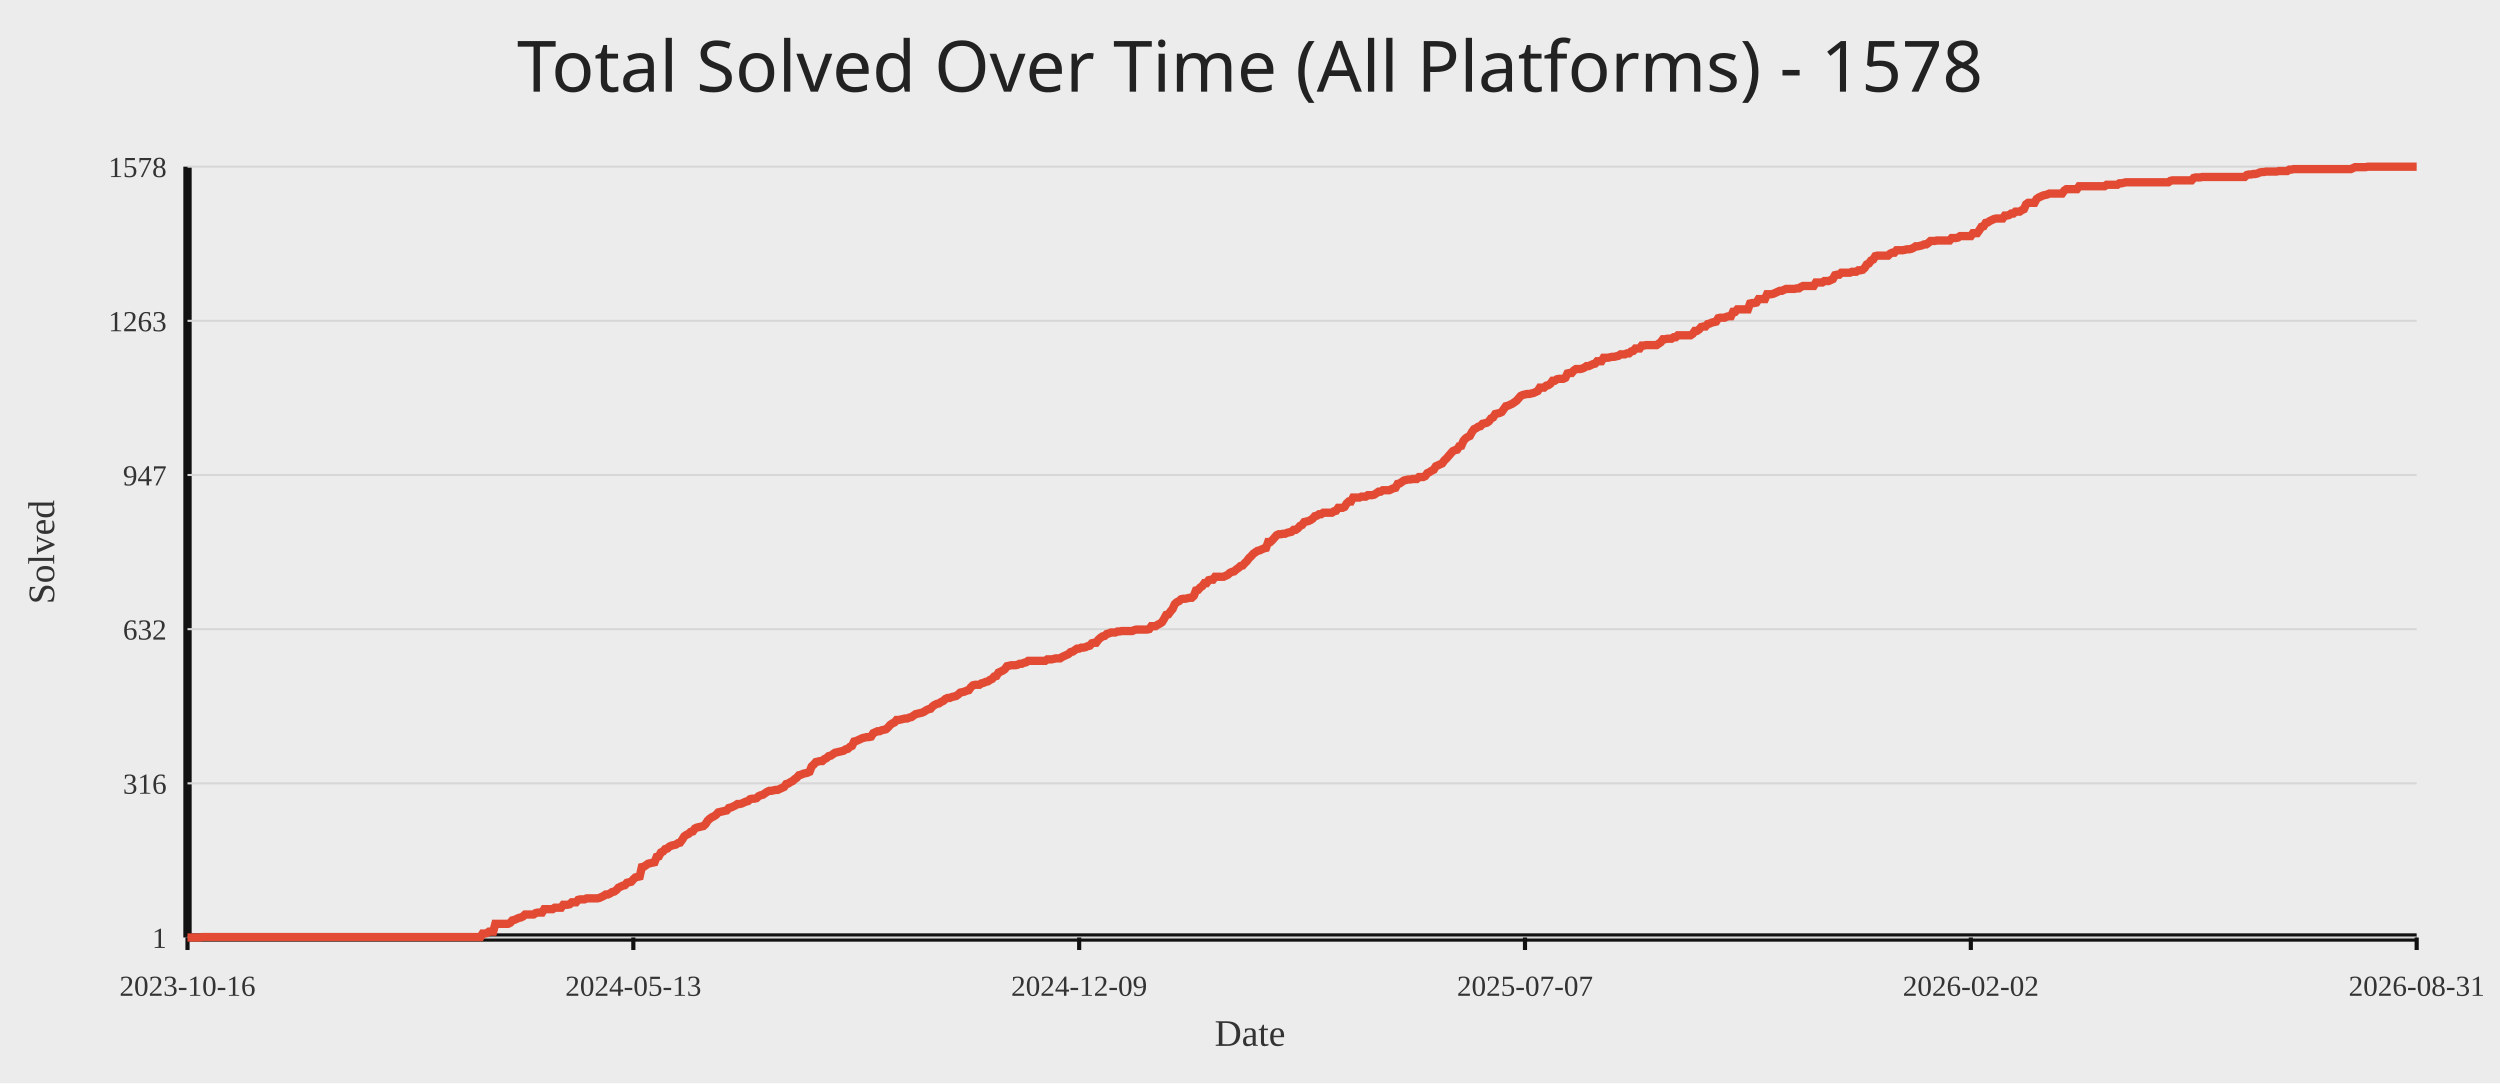
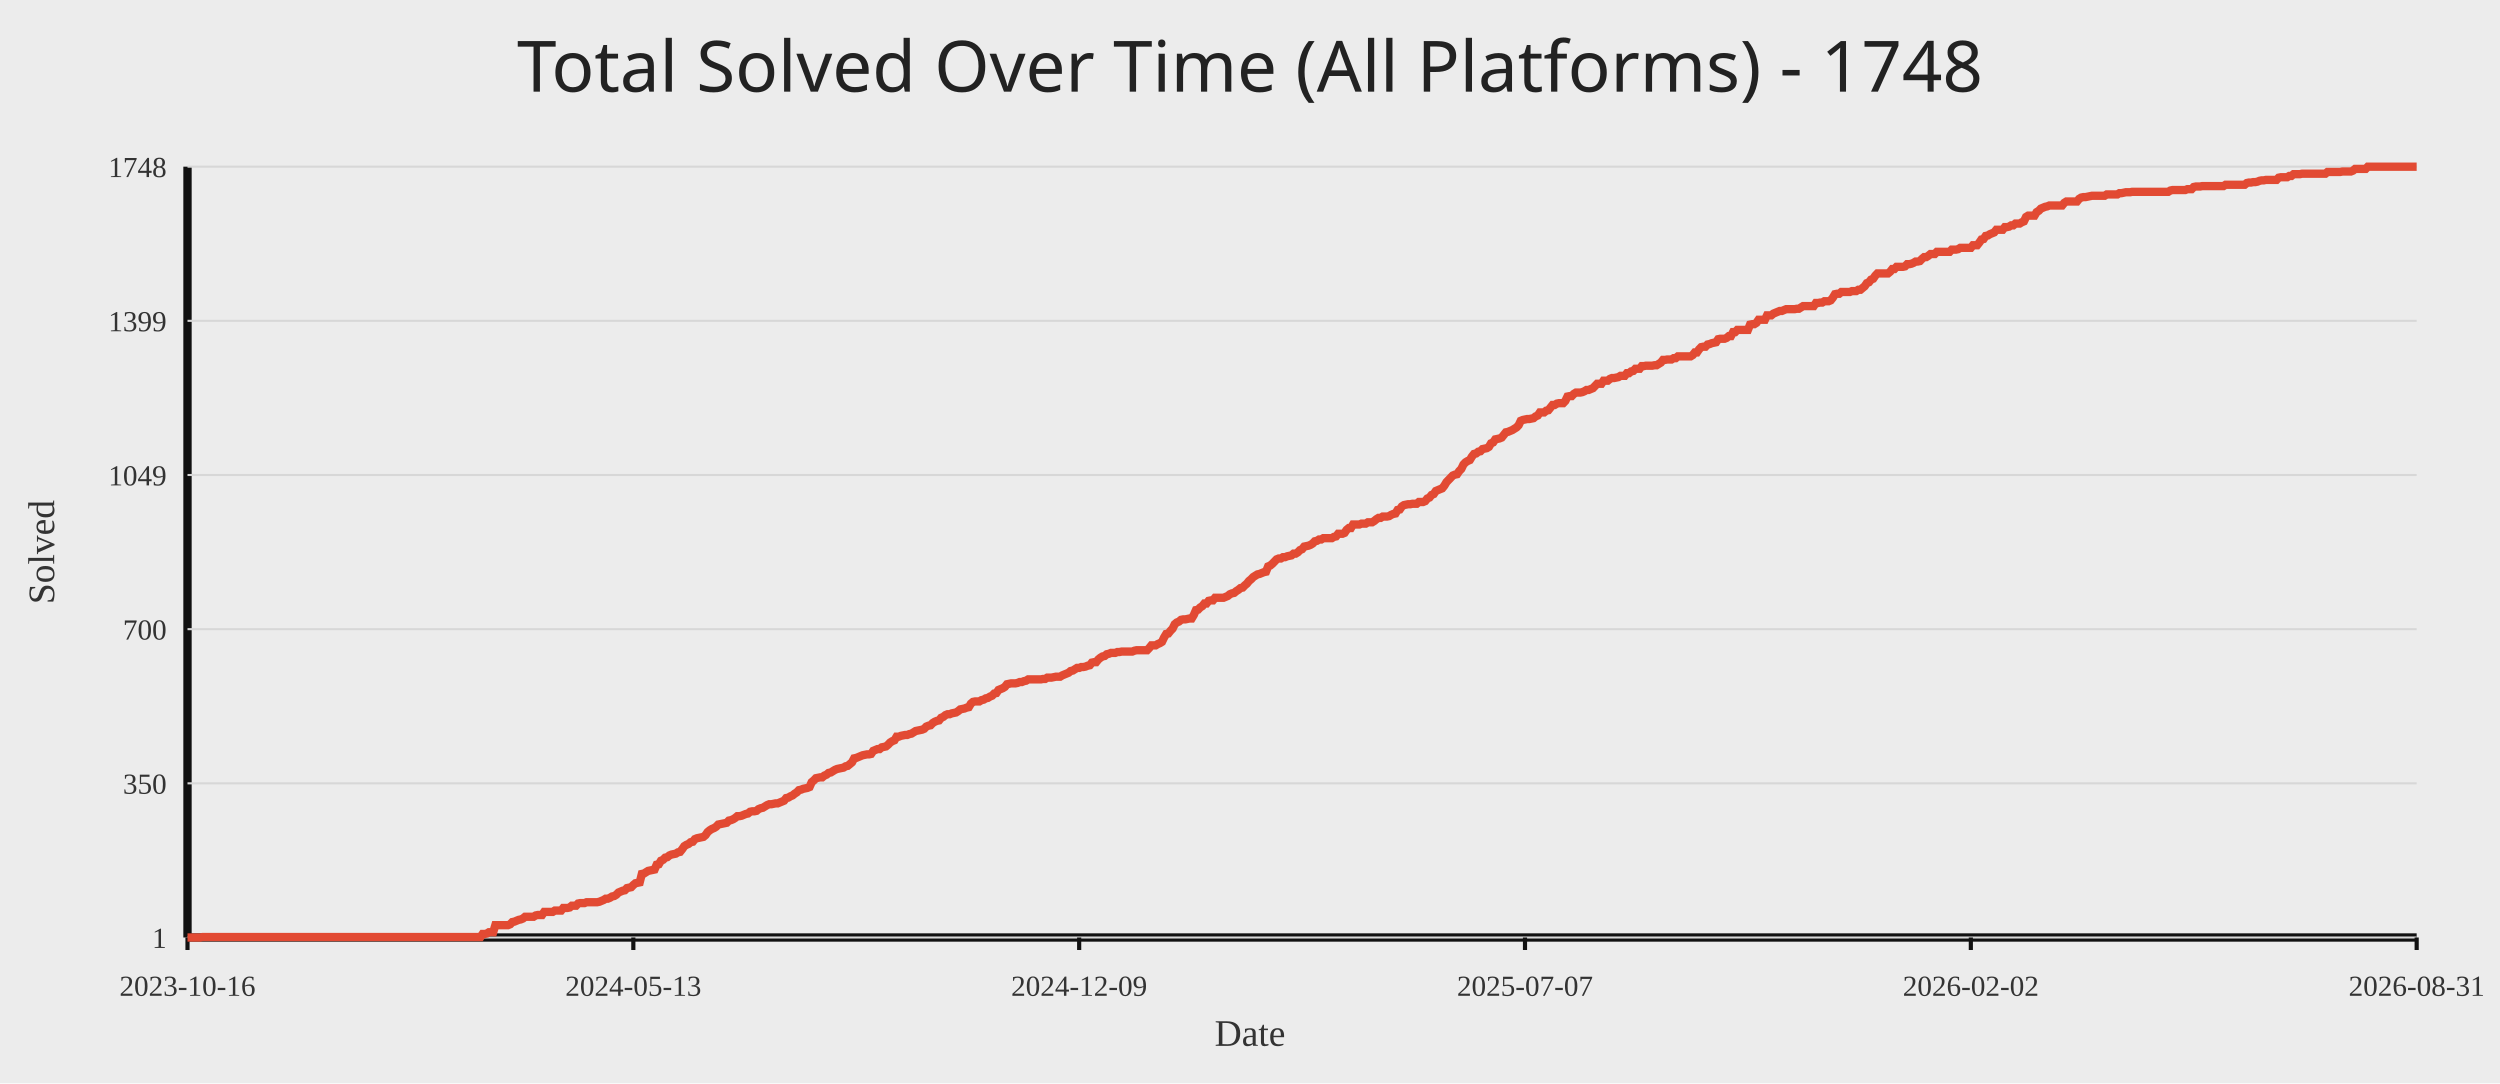
<svg xmlns="http://www.w3.org/2000/svg" width="1200" height="520">
  <rect width="100%" height="100%" fill="#ececec" />
-   <text x="50%" y="44" text-anchor="middle" fill="#222" font-size="34" font-family="Comic Sans MS, Segoe UI">Total Solved Over Time (All Platforms) - 1578</text>
+   <text x="50%" y="44" text-anchor="middle" fill="#222" font-size="34" font-family="Comic Sans MS, Segoe UI">Total Solved Over Time (All Platforms) - 1748</text>
  <line x1="90" y1="450" x2="1160" y2="450" stroke="#111" stroke-width="4" />
  <line x1="90" y1="80" x2="90" y2="450" stroke="#111" stroke-width="4" />
  <line x1="90" y1="450.00" x2="1160" y2="450.00" stroke="#d7d7d7" stroke-width="1" />
  <text x="80" y="455.00" text-anchor="end" fill="#333" font-size="14">1</text>
  <line x1="90" y1="376.00" x2="1160" y2="376.00" stroke="#d7d7d7" stroke-width="1" />
-   <text x="80" y="381.00" text-anchor="end" fill="#333" font-size="14">316</text>
+   <text x="80" y="381.00" text-anchor="end" fill="#333" font-size="14">350</text>
  <line x1="90" y1="302.00" x2="1160" y2="302.00" stroke="#d7d7d7" stroke-width="1" />
-   <text x="80" y="307.00" text-anchor="end" fill="#333" font-size="14">632</text>
+   <text x="80" y="307.00" text-anchor="end" fill="#333" font-size="14">700</text>
  <line x1="90" y1="228.00" x2="1160" y2="228.00" stroke="#d7d7d7" stroke-width="1" />
-   <text x="80" y="233.00" text-anchor="end" fill="#333" font-size="14">947</text>
+   <text x="80" y="233.00" text-anchor="end" fill="#333" font-size="14">1049</text>
  <line x1="90" y1="154.00" x2="1160" y2="154.00" stroke="#d7d7d7" stroke-width="1" />
-   <text x="80" y="159.00" text-anchor="end" fill="#333" font-size="14">1263</text>
+   <text x="80" y="159.00" text-anchor="end" fill="#333" font-size="14">1399</text>
  <line x1="90" y1="80.00" x2="1160" y2="80.00" stroke="#d7d7d7" stroke-width="1" />
-   <text x="80" y="85.00" text-anchor="end" fill="#333" font-size="14">1578</text>
+   <text x="80" y="85.00" text-anchor="end" fill="#333" font-size="14">1748</text>
  <line x1="90.00" y1="450" x2="90.00" y2="456" stroke="#111" stroke-width="2" />
  <text x="90.00" y="478" text-anchor="middle" fill="#333" font-size="14">2023-10-16</text>
  <line x1="304.00" y1="450" x2="304.00" y2="456" stroke="#111" stroke-width="2" />
  <text x="304.00" y="478" text-anchor="middle" fill="#333" font-size="14">2024-05-13</text>
  <line x1="518.00" y1="450" x2="518.00" y2="456" stroke="#111" stroke-width="2" />
  <text x="518.00" y="478" text-anchor="middle" fill="#333" font-size="14">2024-12-09</text>
  <line x1="732.00" y1="450" x2="732.00" y2="456" stroke="#111" stroke-width="2" />
  <text x="732.00" y="478" text-anchor="middle" fill="#333" font-size="14">2025-07-07</text>
  <line x1="946.00" y1="450" x2="946.00" y2="456" stroke="#111" stroke-width="2" />
  <text x="946.00" y="478" text-anchor="middle" fill="#333" font-size="14">2026-02-02</text>
  <line x1="1160.00" y1="450" x2="1160.00" y2="456" stroke="#111" stroke-width="2" />
  <text x="1160.00" y="478" text-anchor="middle" fill="#333" font-size="14">2026-08-31</text>
-   <polyline fill="none" stroke="#e24a33" stroke-width="4" points="90.00,450.00 91.02,450.00 92.04,450.00 93.06,450.00 94.08,450.00 95.10,450.00 96.11,450.00 97.13,449.77 98.15,449.77 99.17,449.77 100.19,449.77 101.21,449.77 102.23,449.77 103.25,449.77 104.27,449.77 105.29,449.77 106.30,449.77 107.32,449.77 108.34,449.77 109.36,449.77 110.38,449.77 111.40,449.77 112.42,449.77 113.44,449.77 114.46,449.77 115.48,449.77 116.50,449.77 117.51,449.77 118.53,449.77 119.55,449.77 120.57,449.77 121.59,449.77 122.61,449.77 123.63,449.77 124.65,449.77 125.67,449.77 126.69,449.77 127.70,449.77 128.72,449.77 129.74,449.77 130.76,449.77 131.78,449.77 132.80,449.77 133.82,449.77 134.84,449.77 135.86,449.77 136.88,449.77 137.90,449.77 138.91,449.77 139.93,449.77 140.95,449.77 141.97,449.77 142.99,449.77 144.01,449.77 145.03,449.77 146.05,449.77 147.07,449.77 148.09,449.77 149.10,449.77 150.12,449.77 151.14,449.77 152.16,449.77 153.18,449.77 154.20,449.77 155.22,449.77 156.24,449.77 157.26,449.77 158.28,449.77 159.30,449.77 160.31,449.77 161.33,449.77 162.35,449.77 163.37,449.77 164.39,449.77 165.41,449.77 166.43,449.77 167.45,449.77 168.47,449.77 169.49,449.77 170.50,449.77 171.52,449.77 172.54,449.77 173.56,449.77 174.58,449.77 175.60,449.77 176.62,449.77 177.64,449.77 178.66,449.77 179.68,449.77 180.70,449.77 181.71,449.77 182.73,449.77 183.75,449.77 184.77,449.77 185.79,449.77 186.81,449.77 187.83,449.77 188.85,449.77 189.87,449.77 190.89,449.77 191.90,449.77 192.92,449.77 193.94,449.77 194.96,449.77 195.98,449.77 197.00,449.77 198.02,449.77 199.04,449.77 200.06,449.77 201.08,449.77 202.10,449.77 203.11,449.77 204.13,449.77 205.15,449.77 206.17,449.77 207.19,449.77 208.21,449.77 209.23,449.77 210.25,449.77 211.27,449.77 212.29,449.77 213.30,449.77 214.32,449.77 215.34,449.77 216.36,449.77 217.38,449.77 218.40,449.77 219.42,449.77 220.44,449.77 221.46,449.77 222.48,449.77 223.50,449.77 224.51,449.77 225.53,449.77 226.55,449.77 227.57,449.77 228.59,449.77 229.61,449.77 230.63,449.77 231.65,448.12 232.67,448.12 233.69,447.89 234.70,447.18 235.72,447.18 236.74,447.18 237.76,443.43 238.78,443.43 239.80,443.43 240.82,443.43 241.84,443.43 242.86,443.43 243.88,443.43 244.90,442.96 245.91,441.79 246.93,441.55 247.95,441.08 248.97,440.62 249.99,440.38 251.01,439.91 252.03,438.97 253.05,438.97 254.07,438.97 255.09,438.97 256.10,438.97 257.12,438.27 258.14,438.03 259.16,438.03 260.18,438.03 261.20,436.39 262.22,436.39 263.24,436.39 264.26,436.39 265.28,436.39 266.30,435.69 267.31,435.69 268.33,435.69 269.35,435.69 270.37,434.28 271.39,434.28 272.41,434.28 273.43,434.05 274.45,433.11 275.47,433.11 276.49,433.11 277.50,431.93 278.52,431.70 279.54,431.70 280.56,431.70 281.58,431.23 282.60,431.23 283.62,431.23 284.64,431.23 285.66,431.23 286.68,431.23 287.70,431.00 288.71,430.53 289.73,430.06 290.75,429.35 291.77,429.35 292.79,428.88 293.81,428.18 294.83,427.95 295.85,427.24 296.87,426.07 297.89,425.60 298.90,425.13 299.92,424.90 300.94,423.72 301.96,423.49 302.98,423.25 304.00,422.08 305.02,421.14 306.04,420.91 307.06,420.67 308.08,416.21 309.10,415.98 310.11,415.28 311.13,414.57 312.15,414.34 313.17,414.10 314.19,413.87 315.21,411.29 316.23,411.05 317.25,409.18 318.27,408.71 319.29,407.53 320.30,407.30 321.32,406.36 322.34,405.89 323.36,405.66 324.38,405.42 325.40,404.72 326.42,404.48 327.44,403.08 328.46,401.43 329.48,400.73 330.50,400.26 331.51,399.32 332.53,399.09 333.55,397.68 334.57,397.21 335.59,396.98 336.61,396.74 337.63,396.51 338.65,395.57 339.67,393.93 340.69,392.99 341.70,392.28 342.72,391.81 343.74,391.11 344.76,389.94 345.78,389.70 346.80,389.47 347.82,389.23 348.84,389.00 349.86,387.82 350.88,387.59 351.90,387.12 352.91,386.65 353.93,385.95 354.95,385.95 355.97,385.71 356.99,385.24 358.01,384.77 359.03,384.54 360.05,383.60 361.07,383.37 362.09,383.37 363.10,383.13 364.12,382.19 365.14,381.72 366.16,381.49 367.18,380.79 368.20,380.08 369.22,379.61 370.24,379.61 371.26,379.38 372.28,379.14 373.30,379.14 374.31,378.67 375.33,378.21 376.35,377.74 377.37,376.33 378.39,376.09 379.41,375.39 380.43,374.92 381.45,373.98 382.47,373.28 383.49,372.11 384.50,371.87 385.52,371.40 386.54,371.17 387.56,370.93 388.58,370.46 389.60,367.88 390.62,366.94 391.64,365.77 392.66,365.54 393.68,365.30 394.70,365.30 395.71,364.36 396.73,363.89 397.75,362.95 398.77,362.72 399.79,362.02 400.81,361.31 401.83,361.08 402.85,360.84 403.87,360.61 404.89,360.37 405.90,359.67 406.92,359.44 407.94,358.50 408.96,358.03 409.98,355.92 411.00,355.68 412.02,355.21 413.04,354.74 414.06,354.27 415.08,354.04 416.10,353.80 417.11,353.80 418.13,353.57 419.15,351.93 420.17,351.46 421.19,350.99 422.21,350.99 423.23,350.52 424.25,350.29 425.27,350.05 426.29,349.11 427.30,347.94 428.32,347.24 429.34,346.77 430.36,345.59 431.38,345.59 432.40,345.36 433.42,345.12 434.44,344.89 435.46,344.89 436.48,344.42 437.50,344.19 438.51,343.48 439.53,342.78 440.55,342.54 441.57,342.31 442.59,342.07 443.61,341.60 444.63,340.90 445.65,340.43 446.67,340.20 447.69,339.02 448.70,338.32 449.72,337.85 450.74,337.62 451.76,336.91 452.78,336.44 453.80,335.50 454.82,335.03 455.84,335.03 456.86,334.57 457.88,334.33 458.90,334.10 459.91,333.39 460.93,332.45 461.95,332.22 462.97,331.98 463.99,331.52 465.01,331.28 466.03,329.87 467.05,328.93 468.07,328.70 469.09,328.70 470.10,328.70 471.12,328.00 472.14,327.76 473.16,327.29 474.18,327.06 475.20,326.35 476.22,325.88 477.24,324.71 478.26,324.48 479.28,322.83 480.30,322.37 481.31,321.90 482.33,321.19 483.35,319.78 484.37,319.55 485.39,319.32 486.41,319.32 487.43,319.32 488.45,319.08 489.47,318.61 490.49,318.61 491.50,318.14 492.52,317.91 493.54,317.20 494.56,317.20 495.58,317.20 496.60,317.20 497.62,317.20 498.64,317.20 499.66,317.20 500.68,317.20 501.70,317.20 502.71,316.50 503.73,316.50 504.75,316.50 505.77,316.27 506.79,316.03 507.81,316.03 508.83,316.03 509.85,315.33 510.87,314.86 511.89,314.39 512.90,313.92 513.92,312.98 514.94,312.75 515.96,312.04 516.98,311.34 518.00,311.34 519.02,310.87 520.04,310.87 521.06,310.63 522.08,310.16 523.10,309.93 524.11,308.76 525.13,308.52 526.15,308.52 527.17,307.11 528.19,306.18 529.21,305.47 530.23,305.24 531.25,304.30 532.27,304.06 533.29,303.60 534.30,303.60 535.32,303.60 536.34,303.13 537.36,303.13 538.38,302.89 539.40,302.89 540.42,302.89 541.44,302.89 542.46,302.89 543.48,302.89 544.50,302.42 545.51,302.19 546.53,302.19 547.55,302.19 548.57,302.19 549.59,302.19 550.61,302.19 551.63,301.95 552.65,300.55 553.67,300.55 554.69,300.55 555.70,299.84 556.72,299.37 557.74,298.67 558.76,297.03 559.78,295.15 560.80,294.91 561.82,293.51 562.84,292.33 563.86,289.99 564.88,289.05 565.90,288.58 566.91,287.64 567.93,287.41 568.95,287.41 569.97,287.17 570.99,286.94 572.01,286.94 573.03,286.00 574.05,283.42 575.07,283.18 576.09,282.01 577.10,281.31 578.12,279.90 579.14,279.90 580.16,278.49 581.18,278.26 582.20,278.26 583.22,276.85 584.24,276.85 585.26,276.85 586.28,276.85 587.30,276.85 588.31,276.38 589.33,275.91 590.35,274.97 591.37,274.50 592.39,274.27 593.41,273.33 594.43,272.63 595.45,271.69 596.47,271.45 597.49,270.28 598.50,269.34 599.52,267.93 600.54,266.99 601.56,265.82 602.58,265.12 603.60,264.41 604.62,264.18 605.64,263.71 606.66,263.24 607.68,263.01 608.70,260.19 609.71,260.19 610.73,259.25 611.75,258.08 612.77,256.91 613.79,256.44 614.81,256.44 615.83,256.20 616.85,256.20 617.87,255.73 618.89,255.50 619.90,255.26 620.92,254.32 621.94,254.32 622.96,253.62 623.98,252.45 625.00,251.98 626.02,250.57 627.04,250.34 628.06,250.10 629.08,249.63 630.10,248.93 631.11,247.76 632.13,247.52 633.15,246.82 634.17,246.82 635.19,246.11 636.21,246.11 637.23,246.11 638.25,246.11 639.27,246.11 640.29,245.41 641.30,245.17 642.32,243.77 643.34,243.77 644.36,243.77 645.38,243.30 646.40,241.66 647.42,240.72 648.44,240.72 649.46,238.84 650.48,238.84 651.50,238.84 652.51,238.84 653.53,238.37 654.55,238.37 655.57,238.37 656.59,237.67 657.61,237.67 658.63,237.67 659.65,237.43 660.67,236.73 661.69,236.02 662.70,236.02 663.72,235.32 664.74,235.32 665.76,235.32 666.78,235.32 667.80,234.85 668.82,234.38 669.84,234.15 670.86,232.27 671.88,232.04 672.90,231.33 673.91,230.63 674.93,230.39 675.95,230.16 676.97,230.16 677.99,229.92 679.01,229.92 680.03,229.92 681.05,228.99 682.07,228.99 683.09,228.99 684.10,228.52 685.12,227.11 686.14,226.64 687.16,225.94 688.18,225.47 689.20,223.82 690.22,223.35 691.24,222.89 692.26,222.42 693.28,221.01 694.30,220.07 695.31,218.90 696.33,217.72 697.35,216.55 698.37,216.08 699.39,215.85 700.41,214.20 701.43,213.97 702.45,211.62 703.47,210.45 704.49,209.75 705.50,209.28 706.52,207.40 707.54,205.99 708.56,205.52 709.58,204.82 710.60,204.58 711.62,203.41 712.64,203.18 713.66,202.94 714.68,202.24 715.70,200.83 716.71,200.36 717.73,198.72 718.75,198.48 719.77,198.25 720.79,197.78 721.81,196.37 722.83,194.97 723.85,194.73 724.87,194.26 725.89,193.79 726.90,193.09 727.92,192.38 728.94,191.21 729.96,190.04 730.98,189.57 732.00,189.33 733.02,189.10 734.04,189.10 735.06,188.86 736.08,188.63 737.10,188.16 738.11,187.69 739.13,186.05 740.15,186.05 741.17,186.05 742.19,185.11 743.21,184.88 744.23,184.17 745.25,182.76 746.27,182.76 747.29,182.06 748.30,181.83 749.32,181.83 750.34,181.83 751.36,181.36 752.38,179.25 753.40,179.01 754.42,179.01 755.44,177.84 756.46,177.13 757.48,177.13 758.50,177.13 759.51,176.90 760.53,176.43 761.55,175.73 762.57,175.73 763.59,175.26 764.61,174.79 765.63,174.55 766.65,173.38 767.67,173.38 768.69,173.38 769.70,171.74 770.72,171.74 771.74,171.74 772.76,171.50 773.78,171.27 774.80,171.27 775.82,171.03 776.84,170.80 777.86,170.10 778.88,170.10 779.90,170.10 780.91,169.63 781.93,169.63 782.95,168.69 783.97,168.45 784.99,167.28 786.01,167.28 787.03,167.28 788.05,165.87 789.07,165.87 790.09,165.64 791.10,165.64 792.12,165.64 793.14,165.64 794.16,165.64 795.18,165.64 796.20,164.93 797.22,164.23 798.24,162.82 799.26,162.82 800.28,162.59 801.30,162.59 802.31,162.59 803.33,161.88 804.35,161.88 805.37,160.94 806.39,160.94 807.41,160.94 808.43,160.94 809.45,160.94 810.47,160.94 811.49,160.94 812.50,160.24 813.52,158.83 814.54,158.83 815.56,158.13 816.58,156.96 817.60,156.72 818.62,156.72 819.64,155.55 820.66,155.31 821.68,154.84 822.70,154.61 823.71,154.38 824.73,152.73 825.75,152.50 826.77,152.50 827.79,152.50 828.81,152.03 829.83,151.79 830.85,151.79 831.87,149.68 832.89,149.68 833.90,148.51 834.92,148.51 835.94,148.51 836.96,148.51 837.98,148.51 839.00,148.51 840.02,145.69 841.04,145.46 842.06,145.46 843.08,145.23 844.10,143.58 845.11,143.58 846.13,143.58 847.15,143.58 848.17,141.24 849.19,141.24 850.21,141.24 851.23,141.00 852.25,140.53 853.27,140.06 854.29,139.59 855.30,139.59 856.32,139.12 857.34,138.66 858.36,138.66 859.38,138.66 860.40,138.66 861.42,138.66 862.44,138.42 863.46,138.42 864.48,137.72 865.50,137.25 866.51,137.25 867.53,137.25 868.55,137.25 869.57,137.25 870.59,137.25 871.61,135.61 872.63,135.61 873.65,135.61 874.67,135.61 875.69,134.90 876.70,134.90 877.72,134.90 878.74,134.43 879.76,133.96 880.78,132.09 881.80,131.85 882.82,131.85 883.84,130.91 884.86,130.91 885.88,130.91 886.90,130.91 887.91,130.91 888.93,130.44 889.95,130.44 890.97,130.44 891.99,129.74 893.01,129.74 894.03,129.51 895.05,128.57 896.07,126.92 897.09,126.46 898.10,125.05 899.12,124.58 900.14,122.94 901.16,122.70 902.18,122.70 903.20,122.70 904.22,122.70 905.24,122.70 906.26,122.70 907.28,121.76 908.30,121.29 909.31,121.29 910.33,120.12 911.35,120.12 912.37,120.12 913.39,120.12 914.41,119.89 915.43,119.65 916.45,119.65 917.47,119.42 918.49,118.95 919.50,118.24 920.52,118.24 921.54,118.01 922.56,117.77 923.58,117.31 924.60,117.31 925.62,116.60 926.64,115.66 927.66,115.66 928.68,115.66 929.70,115.43 930.71,115.43 931.73,115.43 932.75,115.43 933.77,115.43 934.79,115.43 935.81,115.43 936.83,114.25 937.85,114.25 938.87,114.25 939.89,114.02 940.90,113.32 941.92,113.32 942.94,113.32 943.96,113.32 944.98,113.32 946.00,113.32 947.02,111.91 948.04,111.91 949.06,111.91 950.08,110.50 951.10,108.86 952.11,108.62 953.13,106.98 954.15,106.75 955.17,106.04 956.19,105.57 957.21,105.10 958.23,104.87 959.25,104.87 960.27,104.87 961.29,104.87 962.30,103.46 963.32,103.46 964.34,103.23 965.36,102.52 966.38,102.52 967.40,101.59 968.42,101.59 969.44,101.59 970.46,100.88 971.48,100.41 972.50,98.07 973.51,97.36 974.53,97.36 975.55,97.36 976.57,97.36 977.59,95.49 978.61,94.78 979.63,94.31 980.65,93.84 981.67,93.61 982.69,93.37 983.70,92.90 984.72,92.90 985.74,92.90 986.76,92.90 987.78,92.90 988.80,92.90 989.82,92.90 990.84,91.50 991.86,90.79 992.88,90.79 993.90,90.79 994.91,90.79 995.93,90.79 996.95,90.79 997.97,89.38 998.99,89.38 1000.01,89.38 1001.03,89.38 1002.05,89.38 1003.07,89.38 1004.09,89.38 1005.10,89.38 1006.12,89.38 1007.14,89.38 1008.16,89.38 1009.18,89.38 1010.20,89.38 1011.22,88.68 1012.24,88.68 1013.26,88.68 1014.28,88.68 1015.30,88.68 1016.31,88.68 1017.33,87.98 1018.35,87.98 1019.37,87.74 1020.39,87.51 1021.41,87.51 1022.43,87.51 1023.45,87.51 1024.47,87.51 1025.49,87.51 1026.50,87.51 1027.52,87.51 1028.54,87.51 1029.56,87.51 1030.58,87.51 1031.60,87.51 1032.62,87.51 1033.64,87.51 1034.66,87.51 1035.68,87.51 1036.70,87.51 1037.71,87.51 1038.73,87.51 1039.75,87.51 1040.77,87.51 1041.79,86.80 1042.81,86.57 1043.83,86.57 1044.85,86.57 1045.87,86.57 1046.89,86.57 1047.90,86.57 1048.92,86.57 1049.94,86.57 1050.96,86.57 1051.98,86.57 1053.00,85.40 1054.02,85.16 1055.04,85.16 1056.06,85.16 1057.08,84.93 1058.10,84.93 1059.11,84.93 1060.13,84.93 1061.15,84.93 1062.17,84.93 1063.19,84.93 1064.21,84.93 1065.23,84.93 1066.25,84.93 1067.27,84.93 1068.29,84.93 1069.30,84.93 1070.32,84.93 1071.34,84.93 1072.36,84.93 1073.38,84.93 1074.40,84.93 1075.42,84.93 1076.44,84.93 1077.46,84.93 1078.48,83.99 1079.50,83.75 1080.51,83.75 1081.53,83.52 1082.55,83.52 1083.57,83.28 1084.59,82.82 1085.61,82.58 1086.63,82.58 1087.65,82.35 1088.67,82.35 1089.69,82.35 1090.70,82.35 1091.72,82.35 1092.74,82.35 1093.76,82.11 1094.78,82.11 1095.80,82.11 1096.82,82.11 1097.84,82.11 1098.86,81.41 1099.88,81.41 1100.90,81.17 1101.91,81.17 1102.93,81.17 1103.95,81.17 1104.97,81.17 1105.99,81.17 1107.01,81.17 1108.03,81.17 1109.05,81.17 1110.07,81.17 1111.09,81.17 1112.10,81.17 1113.12,81.17 1114.14,81.17 1115.16,81.17 1116.18,81.17 1117.20,81.17 1118.22,81.17 1119.24,81.17 1120.26,81.17 1121.28,81.17 1122.30,81.17 1123.31,81.17 1124.33,81.17 1125.35,81.17 1126.37,81.17 1127.39,81.17 1128.41,81.17 1129.43,80.70 1130.45,80.23 1131.47,80.23 1132.49,80.23 1133.50,80.23 1134.52,80.23 1135.54,80.23 1136.56,80.00 1137.58,80.00 1138.60,80.00 1139.62,80.00 1140.64,80.00 1141.66,80.00 1142.68,80.00 1143.70,80.00 1144.71,80.00 1145.73,80.00 1146.75,80.00 1147.77,80.00 1148.79,80.00 1149.81,80.00 1150.83,80.00 1151.85,80.00 1152.87,80.00 1153.89,80.00 1154.90,80.00 1155.92,80.00 1156.94,80.00 1157.96,80.00 1158.98,80.00 1160.00,80.00" />
+   <polyline fill="none" stroke="#e24a33" stroke-width="4" points="90.00,450.00 91.02,450.00 92.04,450.00 93.06,450.00 94.08,450.00 95.10,450.00 96.11,450.00 97.13,449.79 98.15,449.79 99.17,449.79 100.19,449.79 101.21,449.79 102.23,449.79 103.25,449.79 104.27,449.79 105.29,449.79 106.30,449.79 107.32,449.79 108.34,449.79 109.36,449.79 110.38,449.79 111.40,449.79 112.42,449.79 113.44,449.79 114.46,449.79 115.48,449.79 116.50,449.79 117.51,449.79 118.53,449.79 119.55,449.79 120.57,449.79 121.59,449.79 122.61,449.79 123.63,449.79 124.65,449.79 125.67,449.79 126.69,449.79 127.70,449.79 128.72,449.79 129.74,449.79 130.76,449.79 131.78,449.79 132.80,449.79 133.82,449.79 134.84,449.79 135.86,449.79 136.88,449.79 137.90,449.79 138.91,449.79 139.93,449.79 140.95,449.79 141.97,449.79 142.99,449.79 144.01,449.79 145.03,449.79 146.05,449.79 147.07,449.79 148.09,449.79 149.10,449.79 150.12,449.79 151.14,449.79 152.16,449.79 153.18,449.79 154.20,449.79 155.22,449.79 156.24,449.79 157.26,449.79 158.28,449.79 159.30,449.79 160.31,449.79 161.33,449.79 162.35,449.79 163.37,449.79 164.39,449.79 165.41,449.79 166.43,449.79 167.45,449.79 168.47,449.79 169.49,449.79 170.50,449.79 171.52,449.79 172.54,449.79 173.56,449.79 174.58,449.79 175.60,449.79 176.62,449.79 177.64,449.79 178.66,449.79 179.68,449.79 180.70,449.79 181.71,449.79 182.73,449.79 183.75,449.79 184.77,449.79 185.79,449.79 186.81,449.79 187.83,449.79 188.85,449.79 189.87,449.79 190.89,449.79 191.90,449.79 192.92,449.79 193.94,449.79 194.96,449.79 195.98,449.79 197.00,449.79 198.02,449.79 199.04,449.79 200.06,449.79 201.08,449.79 202.10,449.79 203.11,449.79 204.13,449.79 205.15,449.79 206.17,449.79 207.19,449.79 208.21,449.79 209.23,449.79 210.25,449.79 211.27,449.79 212.29,449.79 213.30,449.79 214.32,449.79 215.34,449.79 216.36,449.79 217.38,449.79 218.40,449.79 219.42,449.79 220.44,449.79 221.46,449.79 222.48,449.79 223.50,449.79 224.51,449.79 225.53,449.79 226.55,449.79 227.57,449.79 228.59,449.79 229.61,449.79 230.63,449.79 231.65,448.31 232.67,448.31 233.69,448.09 234.70,447.46 235.72,447.46 236.74,447.46 237.76,444.07 238.78,444.07 239.80,444.07 240.82,444.07 241.84,444.07 242.86,444.07 243.88,444.07 244.90,443.65 245.91,442.59 246.93,442.38 247.95,441.95 248.97,441.53 249.99,441.32 251.01,440.89 252.03,440.05 253.05,440.05 254.07,440.05 255.09,440.05 256.10,440.05 257.12,439.41 258.14,439.20 259.16,439.20 260.18,439.20 261.20,437.72 262.22,437.72 263.24,437.72 264.26,437.72 265.28,437.72 266.30,437.08 267.31,437.08 268.33,437.08 269.35,437.08 270.37,435.81 271.39,435.81 272.41,435.81 273.43,435.60 274.45,434.75 275.47,434.75 276.49,434.75 277.50,433.69 278.52,433.48 279.54,433.48 280.56,433.48 281.58,433.06 282.60,433.06 283.62,433.06 284.64,433.06 285.66,433.06 286.68,433.06 287.70,432.84 288.71,432.42 289.73,432.00 290.75,431.36 291.77,431.36 292.79,430.94 293.81,430.30 294.83,430.09 295.85,429.46 296.87,428.40 297.89,427.97 298.90,427.55 299.92,427.34 300.94,426.28 301.96,426.07 302.98,425.86 304.00,424.80 305.02,423.95 306.04,423.74 307.06,423.53 308.08,419.50 309.10,419.29 310.11,418.65 311.13,418.02 312.15,417.81 313.17,417.60 314.19,417.38 315.21,415.05 316.23,414.84 317.25,413.15 318.27,412.72 319.29,411.67 320.30,411.45 321.32,410.61 322.34,410.18 323.36,409.97 324.38,409.76 325.40,409.12 326.42,408.91 327.44,407.64 328.46,406.16 329.48,405.52 330.50,405.10 331.51,404.25 332.53,404.04 333.55,402.77 334.57,402.35 335.59,402.14 336.61,401.92 337.63,401.71 338.65,400.86 339.67,399.38 340.69,398.53 341.70,397.90 342.72,397.48 343.74,396.84 344.76,395.78 345.78,395.57 346.80,395.36 347.82,395.15 348.84,394.93 349.86,393.88 350.88,393.66 351.90,393.24 352.91,392.60 353.93,391.76 354.95,391.76 355.97,391.55 356.99,391.12 358.01,390.70 359.03,390.49 360.05,389.64 361.07,389.43 362.09,389.43 363.10,389.22 364.12,388.37 365.14,387.95 366.16,387.73 367.18,387.10 368.20,386.46 369.22,386.04 370.24,386.04 371.26,385.83 372.28,385.62 373.30,385.62 374.31,385.19 375.33,384.77 376.35,384.34 377.37,383.07 378.39,382.86 379.41,382.23 380.43,381.80 381.45,380.96 382.47,380.32 383.49,379.26 384.50,379.05 385.52,378.63 386.54,378.41 387.56,378.20 388.58,377.78 389.60,375.45 390.62,374.60 391.64,373.54 392.66,373.33 393.68,373.12 394.70,373.12 395.71,372.27 396.73,371.85 397.75,371.00 398.77,370.79 399.79,370.15 400.81,369.52 401.83,369.10 402.85,368.88 403.87,368.67 404.89,368.46 405.90,367.82 406.92,367.61 407.94,366.77 408.96,365.92 409.98,364.01 411.00,363.80 412.02,363.38 413.04,362.95 414.06,362.53 415.08,362.32 416.10,362.11 417.11,362.11 418.13,361.89 419.15,360.41 420.17,359.99 421.19,359.56 422.21,359.56 423.23,358.72 424.25,358.51 425.27,358.29 426.29,357.45 427.30,356.39 428.32,355.75 429.34,355.33 430.36,353.63 431.38,353.63 432.40,353.21 433.42,353.00 434.44,352.79 435.46,352.79 436.48,352.36 437.50,352.15 438.51,351.52 439.53,350.88 440.55,350.67 441.57,350.46 442.59,350.25 443.61,349.82 444.63,348.76 445.65,348.34 446.67,348.13 447.69,347.07 448.70,346.43 449.72,346.01 450.74,345.80 451.76,344.53 452.78,344.10 453.80,343.26 454.82,342.83 455.84,342.83 456.86,342.41 457.88,342.20 458.90,341.99 459.91,341.35 460.93,340.50 461.95,340.29 462.97,340.08 463.99,339.66 465.01,339.44 466.03,337.75 467.05,336.90 468.07,336.69 469.09,336.69 470.10,336.69 471.12,336.06 472.14,335.84 473.16,335.21 474.18,335.00 475.20,334.36 476.22,333.94 477.24,332.88 478.26,332.67 479.28,331.18 480.30,330.76 481.31,330.34 482.33,329.70 483.35,328.43 484.37,328.22 485.39,328.01 486.41,328.01 487.43,328.01 488.45,327.80 489.47,327.37 490.49,327.37 491.50,326.95 492.52,326.74 493.54,326.10 494.56,326.10 495.58,326.10 496.60,326.10 497.62,326.10 498.64,326.10 499.66,326.10 500.68,325.89 501.70,325.89 502.71,325.25 503.73,325.25 504.75,325.25 505.77,325.04 506.79,324.83 507.81,324.83 508.83,324.83 509.85,324.20 510.87,323.77 511.89,323.35 512.90,322.93 513.92,322.08 514.94,321.87 515.96,321.23 516.98,320.60 518.00,320.60 519.02,320.17 520.04,320.17 521.06,319.96 522.08,319.54 523.10,319.32 524.11,318.05 525.13,317.84 526.15,317.84 527.17,316.57 528.19,315.72 529.21,315.09 530.23,314.88 531.25,314.03 532.27,313.82 533.29,313.39 534.30,313.39 535.32,313.39 536.34,312.97 537.36,312.97 538.38,312.76 539.40,312.76 540.42,312.76 541.44,312.76 542.46,312.76 543.48,312.76 544.50,312.34 545.51,312.12 546.53,312.12 547.55,312.12 548.57,312.12 549.59,312.12 550.61,312.12 551.63,311.06 552.65,309.79 553.67,309.79 554.69,309.79 555.70,309.16 556.72,308.73 557.74,308.10 558.76,305.98 559.78,304.29 560.80,304.08 561.82,302.80 562.84,301.75 563.86,299.63 564.88,298.78 565.90,298.36 566.91,297.51 567.93,297.30 568.95,297.30 569.97,297.09 570.99,296.87 572.01,296.87 573.03,295.18 574.05,292.85 575.07,292.64 576.09,291.58 577.10,290.94 578.12,289.67 579.14,289.67 580.16,288.40 581.18,288.19 582.20,288.19 583.22,286.92 584.24,286.92 585.26,286.92 586.28,286.92 587.30,286.92 588.31,286.50 589.33,286.07 590.35,285.23 591.37,284.80 592.39,284.59 593.41,283.74 594.43,283.11 595.45,282.26 596.47,282.05 597.49,280.99 598.50,280.14 599.52,278.87 600.54,278.03 601.56,276.97 602.58,276.33 603.60,275.70 604.62,275.48 605.64,275.06 606.66,274.64 607.68,274.42 608.70,271.88 609.71,271.46 610.73,270.61 611.75,269.55 612.77,268.49 613.79,268.07 614.81,268.07 615.83,267.44 616.85,267.44 617.87,267.01 618.89,266.80 619.90,266.59 620.92,265.74 621.94,265.74 622.96,265.11 623.98,264.05 625.00,263.62 626.02,262.35 627.04,262.14 628.06,261.93 629.08,261.51 630.10,260.87 631.11,259.81 632.13,259.60 633.15,258.96 634.17,258.96 635.19,258.33 636.21,258.33 637.23,258.33 638.25,258.33 639.27,258.33 640.29,257.69 641.30,257.48 642.32,256.21 643.34,256.21 644.36,256.21 645.38,255.79 646.40,254.30 647.42,253.46 648.44,253.46 649.46,251.76 650.48,251.76 651.50,251.76 652.51,251.76 653.53,251.34 654.55,251.34 655.57,251.34 656.59,250.70 657.61,250.70 658.63,250.70 659.65,250.07 660.67,249.22 661.69,248.59 662.70,248.59 663.72,247.95 664.74,247.95 665.76,247.95 666.78,247.74 667.80,247.10 668.82,246.68 669.84,246.47 670.86,244.77 671.88,244.56 672.90,243.08 673.91,242.44 674.93,242.23 675.95,242.02 676.97,242.02 677.99,241.81 679.01,241.81 680.03,241.81 681.05,240.96 682.07,240.96 683.09,240.96 684.10,240.54 685.12,239.27 686.14,238.84 687.16,237.57 688.18,237.15 689.20,235.67 690.22,235.24 691.24,234.82 692.26,234.40 693.28,233.13 694.30,231.43 695.31,230.37 696.33,229.31 697.35,228.25 698.37,227.83 699.39,227.62 700.41,226.14 701.43,225.08 702.45,222.96 703.47,221.90 704.49,221.27 705.50,220.84 706.52,219.15 707.54,217.88 708.56,217.66 709.58,216.82 710.60,216.61 711.62,215.55 712.64,215.33 713.66,215.12 714.68,214.49 715.70,212.79 716.71,212.37 717.73,210.89 718.75,210.68 719.77,210.46 720.79,210.04 721.81,208.77 722.83,207.50 723.85,207.29 724.87,206.86 725.89,206.44 726.90,205.80 727.92,205.17 728.94,204.11 729.96,201.99 730.98,201.57 732.00,201.36 733.02,201.14 734.04,201.14 735.06,200.93 736.08,200.72 737.10,199.87 738.11,199.45 739.13,197.97 740.15,197.97 741.17,197.97 742.19,197.12 743.21,196.91 744.23,195.64 745.25,194.37 746.27,194.37 747.29,193.73 748.30,193.52 749.32,193.52 750.34,193.52 751.36,192.46 752.38,190.34 753.40,190.13 754.42,190.13 755.44,189.07 756.46,188.44 757.48,188.44 758.50,188.44 759.51,188.23 760.53,187.80 761.55,187.17 762.57,187.17 763.59,186.74 764.61,186.32 765.63,185.26 766.65,184.20 767.67,184.20 768.69,184.20 769.70,182.72 770.72,182.72 771.74,182.72 772.76,181.87 773.78,181.45 774.80,181.45 775.82,181.24 776.84,181.02 777.86,180.39 778.88,180.39 779.90,180.39 780.91,179.12 781.93,179.12 782.95,178.27 783.97,178.06 784.99,177.00 786.01,177.00 787.03,177.00 788.05,175.73 789.07,175.73 790.09,175.52 791.10,175.52 792.12,175.52 793.14,175.52 794.16,175.31 795.18,175.31 796.20,174.67 797.22,174.04 798.24,172.76 799.26,172.76 800.28,172.55 801.30,172.55 802.31,172.55 803.33,171.92 804.35,171.92 805.37,171.07 806.39,171.07 807.41,171.07 808.43,171.07 809.45,171.07 810.47,171.07 811.49,171.07 812.50,170.44 813.52,169.16 814.54,169.16 815.56,167.68 816.58,166.62 817.60,166.41 818.62,166.41 819.64,165.35 820.66,165.14 821.68,164.72 822.70,164.50 823.71,164.29 824.73,162.81 825.75,162.60 826.77,162.60 827.79,162.60 828.81,162.18 829.83,161.33 830.85,161.33 831.87,159.42 832.89,159.42 833.90,158.36 834.92,158.36 835.94,158.36 836.96,158.36 837.98,158.36 839.00,158.36 840.02,155.82 841.04,155.61 842.06,155.61 843.08,154.97 844.10,153.49 845.11,153.49 846.13,153.49 847.15,153.49 848.17,151.37 849.19,151.37 850.21,151.37 851.23,150.53 852.25,150.10 853.27,149.68 854.29,149.26 855.30,149.26 856.32,148.83 857.34,148.41 858.36,148.41 859.38,148.41 860.40,148.41 861.42,148.41 862.44,148.20 863.46,148.20 864.48,147.56 865.50,146.93 866.51,146.93 867.53,146.93 868.55,146.93 869.57,146.93 870.59,146.93 871.61,145.44 872.63,145.44 873.65,145.23 874.67,145.23 875.69,144.60 876.70,144.60 877.72,144.60 878.74,144.17 879.76,142.90 880.78,141.21 881.80,141.00 882.82,141.00 883.84,140.15 884.86,140.15 885.88,140.15 886.90,140.15 887.91,140.15 888.93,139.73 889.95,139.73 890.97,139.73 891.99,139.09 893.01,139.09 894.03,138.24 895.05,137.40 896.07,135.91 897.09,135.49 898.10,134.22 899.12,133.80 900.14,132.31 901.16,131.25 902.18,131.25 903.20,131.25 904.22,131.25 905.24,131.25 906.26,131.25 907.28,130.41 908.30,129.14 909.31,129.14 910.33,128.08 911.35,128.08 912.37,128.08 913.39,128.08 914.41,127.86 915.43,126.81 916.45,126.81 917.47,126.59 918.49,126.17 919.50,125.54 920.52,125.54 921.54,125.32 922.56,124.26 923.58,123.42 924.60,123.42 925.62,122.78 926.64,121.93 927.66,121.93 928.68,121.93 929.70,120.88 930.71,120.88 931.73,120.88 932.75,120.88 933.77,120.88 934.79,120.88 935.81,120.88 936.83,119.82 937.85,119.82 938.87,119.82 939.89,119.61 940.90,118.97 941.92,118.97 942.94,118.97 943.96,118.97 944.98,118.97 946.00,118.97 947.02,117.70 948.04,117.70 949.06,117.70 950.08,116.43 951.10,114.95 952.11,114.73 953.13,113.25 954.15,113.04 955.17,112.40 956.19,111.98 957.21,111.56 958.23,110.29 959.25,110.29 960.27,110.29 961.29,110.29 962.30,109.02 963.32,109.02 964.34,108.80 965.36,108.17 966.38,108.17 967.40,107.32 968.42,107.32 969.44,107.32 970.46,106.69 971.48,106.26 972.50,104.14 973.51,103.51 974.53,103.51 975.55,103.51 976.57,103.51 977.59,101.81 978.61,101.18 979.63,100.12 980.65,99.70 981.67,99.27 982.69,99.06 983.70,98.64 984.72,98.64 985.74,98.64 986.76,98.64 987.78,98.64 988.80,98.64 989.82,98.64 990.84,97.37 991.86,96.73 992.88,96.73 993.90,96.73 994.91,96.73 995.93,96.73 996.95,96.73 997.97,95.46 998.99,94.83 1000.01,94.61 1001.03,94.61 1002.05,94.40 1003.07,94.19 1004.09,93.98 1005.10,93.98 1006.12,93.98 1007.14,93.98 1008.16,93.98 1009.18,93.98 1010.20,93.98 1011.22,93.34 1012.24,93.34 1013.26,93.34 1014.28,93.34 1015.30,93.34 1016.31,93.34 1017.33,92.71 1018.35,92.71 1019.37,92.50 1020.39,92.28 1021.41,92.28 1022.43,92.28 1023.45,92.07 1024.47,92.07 1025.49,92.07 1026.50,92.07 1027.52,92.07 1028.54,92.07 1029.56,92.07 1030.58,92.07 1031.60,92.07 1032.62,92.07 1033.64,92.07 1034.66,92.07 1035.68,92.07 1036.70,92.07 1037.71,92.07 1038.73,92.07 1039.75,92.07 1040.77,92.07 1041.79,91.44 1042.81,91.22 1043.83,91.22 1044.85,91.22 1045.87,91.22 1046.89,91.22 1047.90,91.22 1048.92,91.22 1049.94,90.80 1050.96,90.80 1051.98,90.80 1053.00,89.74 1054.02,89.53 1055.04,89.53 1056.06,89.53 1057.08,89.32 1058.10,89.32 1059.11,89.32 1060.13,89.32 1061.15,89.32 1062.17,89.32 1063.19,89.32 1064.21,89.32 1065.23,89.32 1066.25,89.32 1067.27,89.32 1068.29,88.68 1069.30,88.68 1070.32,88.68 1071.34,88.68 1072.36,88.68 1073.38,88.68 1074.40,88.68 1075.42,88.68 1076.44,88.68 1077.46,88.68 1078.48,87.84 1079.50,87.62 1080.51,87.62 1081.53,87.41 1082.55,87.41 1083.57,87.20 1084.59,86.78 1085.61,86.57 1086.63,86.57 1087.65,86.35 1088.67,86.35 1089.69,86.35 1090.70,86.35 1091.72,86.35 1092.74,86.35 1093.76,85.29 1094.78,85.08 1095.80,85.08 1096.82,85.08 1097.84,85.08 1098.86,84.45 1099.88,84.45 1100.90,83.60 1101.91,83.60 1102.93,83.60 1103.95,83.60 1104.97,83.39 1105.99,83.39 1107.01,83.39 1108.03,83.39 1109.05,83.39 1110.07,83.39 1111.09,83.39 1112.10,83.39 1113.12,83.39 1114.14,83.39 1115.16,83.39 1116.18,83.39 1117.20,82.54 1118.22,82.54 1119.24,82.54 1120.26,82.54 1121.28,82.54 1122.30,82.54 1123.31,82.54 1124.33,82.33 1125.35,82.33 1126.37,82.33 1127.39,82.33 1128.41,82.33 1129.43,81.91 1130.45,81.06 1131.47,81.06 1132.49,81.06 1133.50,81.06 1134.52,81.06 1135.54,81.06 1136.56,80.00 1137.58,80.00 1138.60,80.00 1139.62,80.00 1140.64,80.00 1141.66,80.00 1142.68,80.00 1143.70,80.00 1144.71,80.00 1145.73,80.00 1146.75,80.00 1147.77,80.00 1148.79,80.00 1149.81,80.00 1150.83,80.00 1151.85,80.00 1152.87,80.00 1153.89,80.00 1154.90,80.00 1155.92,80.00 1156.94,80.00 1157.96,80.00 1158.98,80.00 1160.00,80.00" />
  <text x="50%" y="502" text-anchor="middle" fill="#333" font-size="18">Date</text>
  <text x="26" y="265.00" transform="rotate(-90 26 265.00)" text-anchor="middle" fill="#333" font-size="18">Solved</text>
</svg>
